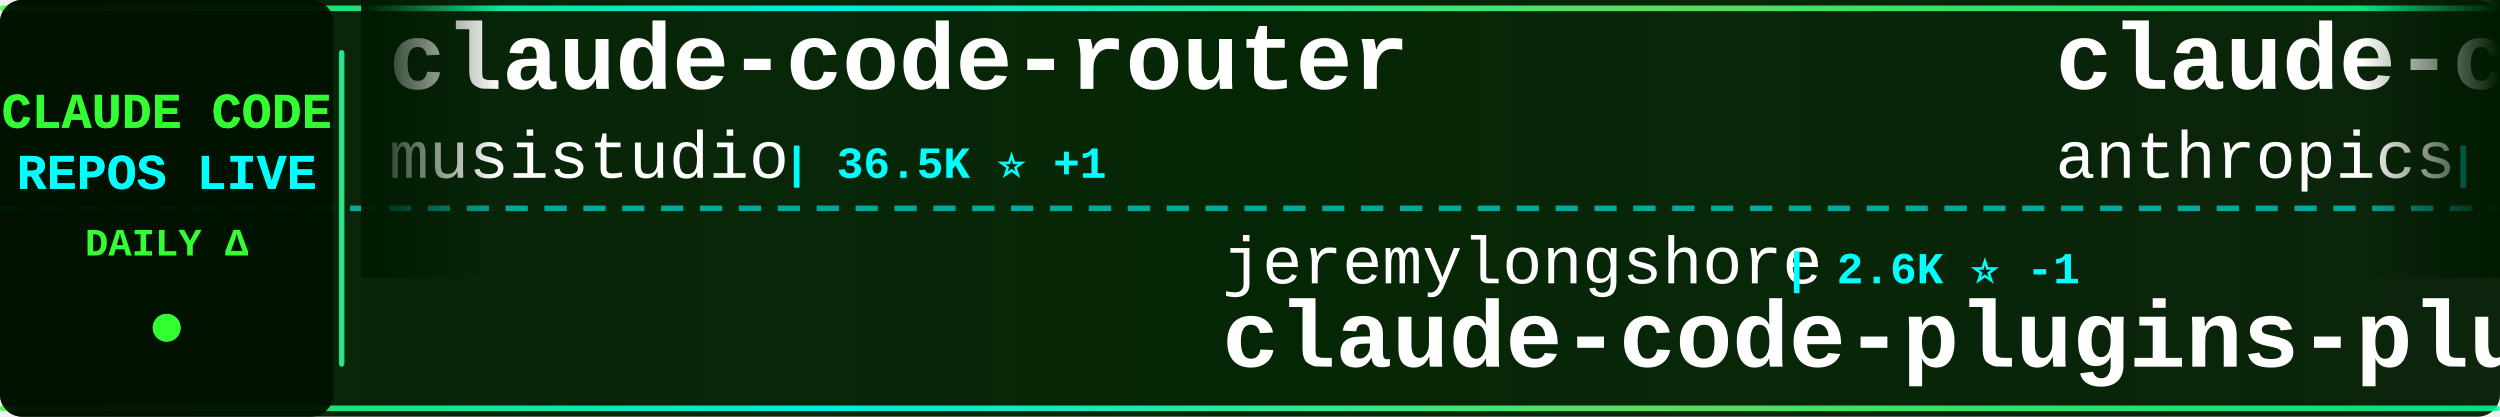
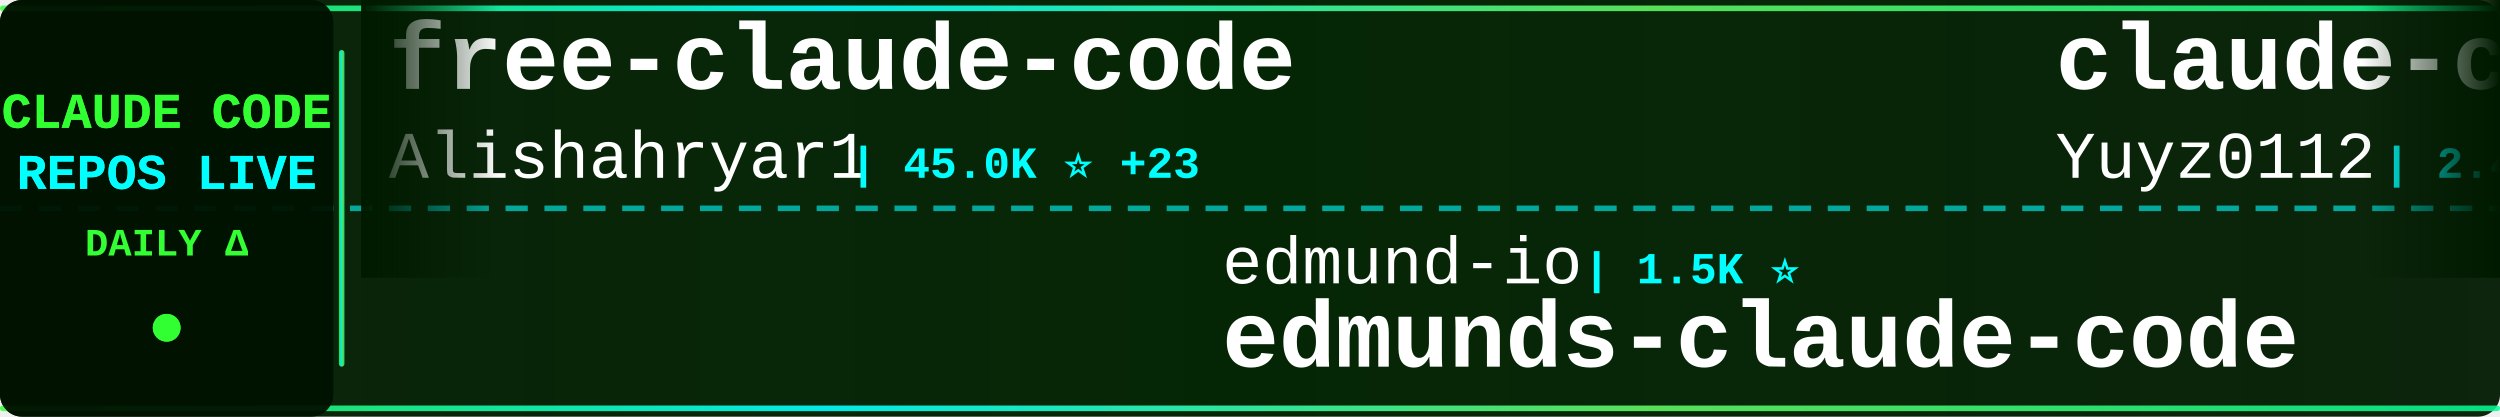
<svg xmlns="http://www.w3.org/2000/svg" width="900" height="150">
  <defs>
    <linearGradient id="tickerBg" x1="0%" y1="0%" x2="100%" y2="0%">
      <stop offset="0%" style="stop-color:#001a00;stop-opacity:0.95" />
      <stop offset="50%" style="stop-color:#002200;stop-opacity:0.98" />
      <stop offset="100%" style="stop-color:#001a00;stop-opacity:0.95" />
    </linearGradient>
    <linearGradient id="borderGrad" x1="0%" y1="0%" x2="100%" y2="0%">
      <stop offset="0%" style="stop-color:#33ff33;stop-opacity:0.85">
        <animate attributeName="stop-opacity" values="0.85;1;0.85" dur="2s" repeatCount="indefinite" />
      </stop>
      <stop offset="33%" style="stop-color:#00ffff;stop-opacity:0.9">
        <animate attributeName="stop-opacity" values="0.9;1;0.9" dur="2.2s" repeatCount="indefinite" />
      </stop>
      <stop offset="66%" style="stop-color:#66ff66;stop-opacity:0.85">
        <animate attributeName="stop-opacity" values="0.85;1;0.85" dur="1.8s" repeatCount="indefinite" />
      </stop>
      <stop offset="100%" style="stop-color:#00ff99;stop-opacity:0.85">
        <animate attributeName="stop-opacity" values="0.85;1;0.85" dur="2s" repeatCount="indefinite" />
      </stop>
    </linearGradient>
    <filter id="textGlow">
      <feGaussianBlur stdDeviation="0.1" result="coloredBlur" />
      <feMerge>
        <feMergeNode in="coloredBlur" />
        <feMergeNode in="SourceGraphic" />
      </feMerge>
    </filter>
    <filter id="metricGlow">
      <feGaussianBlur stdDeviation="0.2" result="coloredBlur" />
      <feMerge>
        <feMergeNode in="coloredBlur" />
        <feMergeNode in="SourceGraphic" />
      </feMerge>
    </filter>
    <linearGradient id="leftFade" x1="0%" y1="0%" x2="100%" y2="0%">
      <stop offset="0%" style="stop-color:#001a00;stop-opacity:1" />
      <stop offset="100%" style="stop-color:#001a00;stop-opacity:0" />
    </linearGradient>
    <linearGradient id="rightFade" x1="0%" y1="0%" x2="100%" y2="0%">
      <stop offset="0%" style="stop-color:#001a00;stop-opacity:0" />
      <stop offset="100%" style="stop-color:#001a00;stop-opacity:1" />
    </linearGradient>
  </defs>
  <rect width="900" height="150" fill="url(#tickerBg)" rx="8" />
  <rect x="0" y="2" width="900" height="2" fill="url(#borderGrad)" rx="1" />
  <rect x="0" y="146" width="900" height="2" fill="url(#borderGrad)" rx="1" />
  <line x1="0" y1="75" x2="900" y2="75" stroke="#00ffff" stroke-width="2" stroke-dasharray="8 6" opacity="0.6" />
  <rect x="0" y="0" width="120" height="150" fill="#001100" opacity="0.95" rx="8" />
  <text x="60" y="46" font-family="'Courier New', monospace" font-size="18" font-weight="bold" fill="#33ff33" text-anchor="middle" filter="url(#textGlow)">
    CLAUDE CODE
  </text>
  <text x="60" y="68" font-family="'Courier New', monospace" font-size="18" font-weight="bold" fill="#00ffff" text-anchor="middle" filter="url(#textGlow)">
    REPOS LIVE
  </text>
  <text x="60" y="92" font-family="'Courier New', monospace" font-size="14" font-weight="bold" fill="#33ff33" text-anchor="middle">
    DAILY Δ
  </text>
  <circle cx="60" cy="118" r="5" fill="#33ff33" filter="url(#metricGlow)">
    <animate attributeName="r" values="4;6;4" dur="1.5s" repeatCount="indefinite" />
    <animate attributeName="opacity" values="0.6;1;0.6" dur="1.5s" repeatCount="indefinite" />
  </circle>
  <rect x="122" y="18" width="2" height="114" fill="url(#borderGrad)" rx="1" />
  <clipPath id="tickerClip">
    <rect x="130" y="0" width="770" height="150" />
  </clipPath>
  <g clip-path="url(#tickerClip)">
    <g id="tickerItems">
      <animateTransform attributeName="transform" attributeType="XML" type="translate" from="0 0" to="-3000 0" dur="54s" repeatCount="indefinite" />
      <g transform="translate(0, 0)">
-         <text x="140" y="32" font-family="'Courier New', monospace" font-size="34" font-weight="bold" fill="#ffffff">claude-code-router</text>
-         <text x="140" y="64" font-family="'Courier New', monospace" font-size="24" font-weight="normal" fill="#ffffff" opacity="1.0">musistudio</text>
-         <text x="282" y="64" font-family="'Courier New', monospace" font-size="16" font-weight="bold" fill="#00ffff"> | 36.5K ⭐ +1</text>
+         <text x="140" y="32" font-family="'Courier New', monospace" font-size="34" font-weight="bold" fill="#ffffff">free-claude-code</text>
+         <text x="140" y="64" font-family="'Courier New', monospace" font-size="24" font-weight="normal" fill="#ffffff" opacity="1.0">Alishahryar1</text>
+         <text x="306" y="64" font-family="'Courier New', monospace" font-size="16" font-weight="bold" fill="#00ffff"> | 45.0K ⭐ +23</text>
      </g>
      <g transform="translate(300, 0)">
-         <text x="140" y="102" font-family="'Courier New', monospace" font-size="24" font-weight="normal" fill="#ffffff" opacity="1.0">jeremylongshore</text>
-         <text x="342" y="102" font-family="'Courier New', monospace" font-size="16" font-weight="bold" fill="#00ffff"> | 2.6K ⭐ -1</text>
-         <text x="140" y="132" font-family="'Courier New', monospace" font-size="34" font-weight="bold" fill="#ffffff">claude-code-plugins-plus...</text>
+         <text x="140" y="102" font-family="'Courier New', monospace" font-size="24" font-weight="normal" fill="#ffffff" opacity="1.0">edmund-io</text>
+         <text x="270" y="102" font-family="'Courier New', monospace" font-size="16" font-weight="bold" fill="#00ffff"> | 1.5K ⭐</text>
+         <text x="140" y="132" font-family="'Courier New', monospace" font-size="34" font-weight="bold" fill="#ffffff">edmunds-claude-code</text>
      </g>
      <g transform="translate(600, 0)">
-         <text x="140" y="32" font-family="'Courier New', monospace" font-size="34" font-weight="bold" fill="#ffffff">claude-code-security-rev...</text>
-         <text x="140" y="64" font-family="'Courier New', monospace" font-size="24" font-weight="normal" fill="#ffffff" opacity="1.0">anthropics</text>
-         <text x="282" y="64" font-family="'Courier New', monospace" font-size="16" font-weight="bold" fill="#00ffff"> | 5.8K ⭐</text>
+         <text x="140" y="32" font-family="'Courier New', monospace" font-size="34" font-weight="bold" fill="#ffffff">claude-code-reverse</text>
+         <text x="140" y="64" font-family="'Courier New', monospace" font-size="24" font-weight="normal" fill="#ffffff" opacity="1.0">Yuyz0112</text>
+         <text x="258" y="64" font-family="'Courier New', monospace" font-size="16" font-weight="bold" fill="#00ffff"> | 2.4K ⭐ +1</text>
      </g>
      <g transform="translate(900, 0)">
-         <text x="140" y="102" font-family="'Courier New', monospace" font-size="24" font-weight="normal" fill="#ffffff" opacity="1.0">luyao618</text>
-         <text x="258" y="102" font-family="'Courier New', monospace" font-size="16" font-weight="bold" fill="#00ffff"> | 1.7K ⭐ +1</text>
-         <text x="140" y="132" font-family="'Courier New', monospace" font-size="34" font-weight="bold" fill="#ffffff">Claude-Code-Source-Study</text>
+         <text x="140" y="102" font-family="'Courier New', monospace" font-size="24" font-weight="normal" fill="#ffffff" opacity="1.0">repowise-dev</text>
+         <text x="306" y="102" font-family="'Courier New', monospace" font-size="16" font-weight="bold" fill="#00ffff"> | 1.2K ⭐</text>
+         <text x="140" y="132" font-family="'Courier New', monospace" font-size="34" font-weight="bold" fill="#ffffff">claude-code-prompts</text>
      </g>
      <g transform="translate(1200, 0)">
-         <text x="140" y="32" font-family="'Courier New', monospace" font-size="34" font-weight="bold" fill="#ffffff">claude-code-webui</text>
-         <text x="140" y="64" font-family="'Courier New', monospace" font-size="24" font-weight="normal" fill="#ffffff" opacity="1.0">sugyan</text>
-         <text x="234" y="64" font-family="'Courier New', monospace" font-size="16" font-weight="bold" fill="#00ffff"> | 1.1K ⭐</text>
+         <text x="140" y="32" font-family="'Courier New', monospace" font-size="34" font-weight="bold" fill="#ffffff">claude-code-video-toolki...</text>
+         <text x="140" y="64" font-family="'Courier New', monospace" font-size="24" font-weight="normal" fill="#ffffff" opacity="1.0">digitalsamba</text>
+         <text x="306" y="64" font-family="'Courier New', monospace" font-size="16" font-weight="bold" fill="#00ffff"> | 1.9K ⭐ +2</text>
      </g>
      <g transform="translate(1500, 0)">
-         <text x="140" y="102" font-family="'Courier New', monospace" font-size="24" font-weight="normal" fill="#ffffff" opacity="1.0">frankbria</text>
-         <text x="270" y="102" font-family="'Courier New', monospace" font-size="16" font-weight="bold" fill="#00ffff"> | 9.6K ⭐ +1</text>
-         <text x="140" y="132" font-family="'Courier New', monospace" font-size="34" font-weight="bold" fill="#ffffff">ralph-claude-code</text>
+         <text x="140" y="102" font-family="'Courier New', monospace" font-size="24" font-weight="normal" fill="#ffffff" opacity="1.0">alirezarezvani</text>
+         <text x="330" y="102" font-family="'Courier New', monospace" font-size="16" font-weight="bold" fill="#00ffff"> | 24.2K ⭐ +5</text>
+         <text x="140" y="132" font-family="'Courier New', monospace" font-size="34" font-weight="bold" fill="#ffffff">claude-skills</text>
      </g>
      <g transform="translate(1800, 0)">
-         <text x="140" y="32" font-family="'Courier New', monospace" font-size="34" font-weight="bold" fill="#ffffff">claude-code-settings</text>
-         <text x="140" y="64" font-family="'Courier New', monospace" font-size="24" font-weight="normal" fill="#ffffff" opacity="1.0">feiskyer</text>
-         <text x="258" y="64" font-family="'Courier New', monospace" font-size="16" font-weight="bold" fill="#00ffff"> | 1.6K ⭐</text>
+         <text x="140" y="32" font-family="'Courier New', monospace" font-size="34" font-weight="bold" fill="#ffffff">Claude-Code</text>
+         <text x="140" y="64" font-family="'Courier New', monospace" font-size="24" font-weight="normal" fill="#ffffff" opacity="1.0">KPR111</text>
+         <text x="234" y="64" font-family="'Courier New', monospace" font-size="16" font-weight="bold" fill="#00ffff"> | 18 ⭐</text>
      </g>
      <g transform="translate(2100, 0)">
-         <text x="140" y="102" font-family="'Courier New', monospace" font-size="24" font-weight="normal" fill="#ffffff" opacity="1.0">disler</text>
-         <text x="234" y="102" font-family="'Courier New', monospace" font-size="16" font-weight="bold" fill="#00ffff"> | 1.6K ⭐</text>
-         <text x="140" y="132" font-family="'Courier New', monospace" font-size="34" font-weight="bold" fill="#ffffff">pi-vs-claude-code</text>
+         <text x="140" y="102" font-family="'Courier New', monospace" font-size="24" font-weight="normal" fill="#ffffff" opacity="1.0">anthropics</text>
+         <text x="282" y="102" font-family="'Courier New', monospace" font-size="16" font-weight="bold" fill="#00ffff"> | 8.6K ⭐ +2</text>
+         <text x="140" y="132" font-family="'Courier New', monospace" font-size="34" font-weight="bold" fill="#ffffff">claude-code-action</text>
      </g>
      <g transform="translate(2400, 0)">
        <text x="140" y="32" font-family="'Courier New', monospace" font-size="34" font-weight="bold" fill="#ffffff">claude_codex_bridge</text>
        <text x="140" y="64" font-family="'Courier New', monospace" font-size="24" font-weight="normal" fill="#ffffff" opacity="1.0">SeemSeam</text>
        <text x="258" y="64" font-family="'Courier New', monospace" font-size="16" font-weight="bold" fill="#00ffff"> | 3.4K ⭐ +1</text>
      </g>
      <g transform="translate(2700, 0)">
-         <text x="140" y="102" font-family="'Courier New', monospace" font-size="24" font-weight="normal" fill="#ffffff" opacity="1.0">chauncygu</text>
-         <text x="270" y="102" font-family="'Courier New', monospace" font-size="16" font-weight="bold" fill="#00ffff"> | 2.8K ⭐</text>
-         <text x="140" y="132" font-family="'Courier New', monospace" font-size="34" font-weight="bold" fill="#ffffff">collection-claude-code-s...</text>
+         <text x="140" y="102" font-family="'Courier New', monospace" font-size="24" font-weight="normal" fill="#ffffff" opacity="1.0">OrcaWhisper</text>
+         <text x="294" y="102" font-family="'Courier New', monospace" font-size="16" font-weight="bold" fill="#00ffff"> | 87 ⭐</text>
+         <text x="140" y="132" font-family="'Courier New', monospace" font-size="34" font-weight="bold" fill="#ffffff">Claude-Code</text>
      </g>
      <g transform="translate(3000, 0)">
-         <text x="140" y="32" font-family="'Courier New', monospace" font-size="34" font-weight="bold" fill="#ffffff">claude-code-router</text>
-         <text x="140" y="64" font-family="'Courier New', monospace" font-size="24" font-weight="normal" fill="#ffffff" opacity="1.0">musistudio</text>
-         <text x="282" y="64" font-family="'Courier New', monospace" font-size="16" font-weight="bold" fill="#00ffff"> | 36.5K ⭐ +1</text>
+         <text x="140" y="32" font-family="'Courier New', monospace" font-size="34" font-weight="bold" fill="#ffffff">free-claude-code</text>
+         <text x="140" y="64" font-family="'Courier New', monospace" font-size="24" font-weight="normal" fill="#ffffff" opacity="1.0">Alishahryar1</text>
+         <text x="306" y="64" font-family="'Courier New', monospace" font-size="16" font-weight="bold" fill="#00ffff"> | 45.0K ⭐ +23</text>
      </g>
      <g transform="translate(3300, 0)">
-         <text x="140" y="102" font-family="'Courier New', monospace" font-size="24" font-weight="normal" fill="#ffffff" opacity="1.0">jeremylongshore</text>
-         <text x="342" y="102" font-family="'Courier New', monospace" font-size="16" font-weight="bold" fill="#00ffff"> | 2.6K ⭐ -1</text>
-         <text x="140" y="132" font-family="'Courier New', monospace" font-size="34" font-weight="bold" fill="#ffffff">claude-code-plugins-plus...</text>
+         <text x="140" y="102" font-family="'Courier New', monospace" font-size="24" font-weight="normal" fill="#ffffff" opacity="1.0">edmund-io</text>
+         <text x="270" y="102" font-family="'Courier New', monospace" font-size="16" font-weight="bold" fill="#00ffff"> | 1.5K ⭐</text>
+         <text x="140" y="132" font-family="'Courier New', monospace" font-size="34" font-weight="bold" fill="#ffffff">edmunds-claude-code</text>
      </g>
      <g transform="translate(3600, 0)">
-         <text x="140" y="32" font-family="'Courier New', monospace" font-size="34" font-weight="bold" fill="#ffffff">claude-code-security-rev...</text>
-         <text x="140" y="64" font-family="'Courier New', monospace" font-size="24" font-weight="normal" fill="#ffffff" opacity="1.0">anthropics</text>
-         <text x="282" y="64" font-family="'Courier New', monospace" font-size="16" font-weight="bold" fill="#00ffff"> | 5.8K ⭐</text>
+         <text x="140" y="32" font-family="'Courier New', monospace" font-size="34" font-weight="bold" fill="#ffffff">claude-code-reverse</text>
+         <text x="140" y="64" font-family="'Courier New', monospace" font-size="24" font-weight="normal" fill="#ffffff" opacity="1.0">Yuyz0112</text>
+         <text x="258" y="64" font-family="'Courier New', monospace" font-size="16" font-weight="bold" fill="#00ffff"> | 2.4K ⭐ +1</text>
      </g>
      <g transform="translate(3900, 0)">
-         <text x="140" y="102" font-family="'Courier New', monospace" font-size="24" font-weight="normal" fill="#ffffff" opacity="1.0">luyao618</text>
-         <text x="258" y="102" font-family="'Courier New', monospace" font-size="16" font-weight="bold" fill="#00ffff"> | 1.7K ⭐ +1</text>
-         <text x="140" y="132" font-family="'Courier New', monospace" font-size="34" font-weight="bold" fill="#ffffff">Claude-Code-Source-Study</text>
+         <text x="140" y="102" font-family="'Courier New', monospace" font-size="24" font-weight="normal" fill="#ffffff" opacity="1.0">repowise-dev</text>
+         <text x="306" y="102" font-family="'Courier New', monospace" font-size="16" font-weight="bold" fill="#00ffff"> | 1.2K ⭐</text>
+         <text x="140" y="132" font-family="'Courier New', monospace" font-size="34" font-weight="bold" fill="#ffffff">claude-code-prompts</text>
      </g>
    </g>
  </g>
  <rect x="130" y="0" width="50" height="100" fill="url(#leftFade)" />
  <rect x="850" y="0" width="50" height="100" fill="url(#rightFade)" />
</svg>
